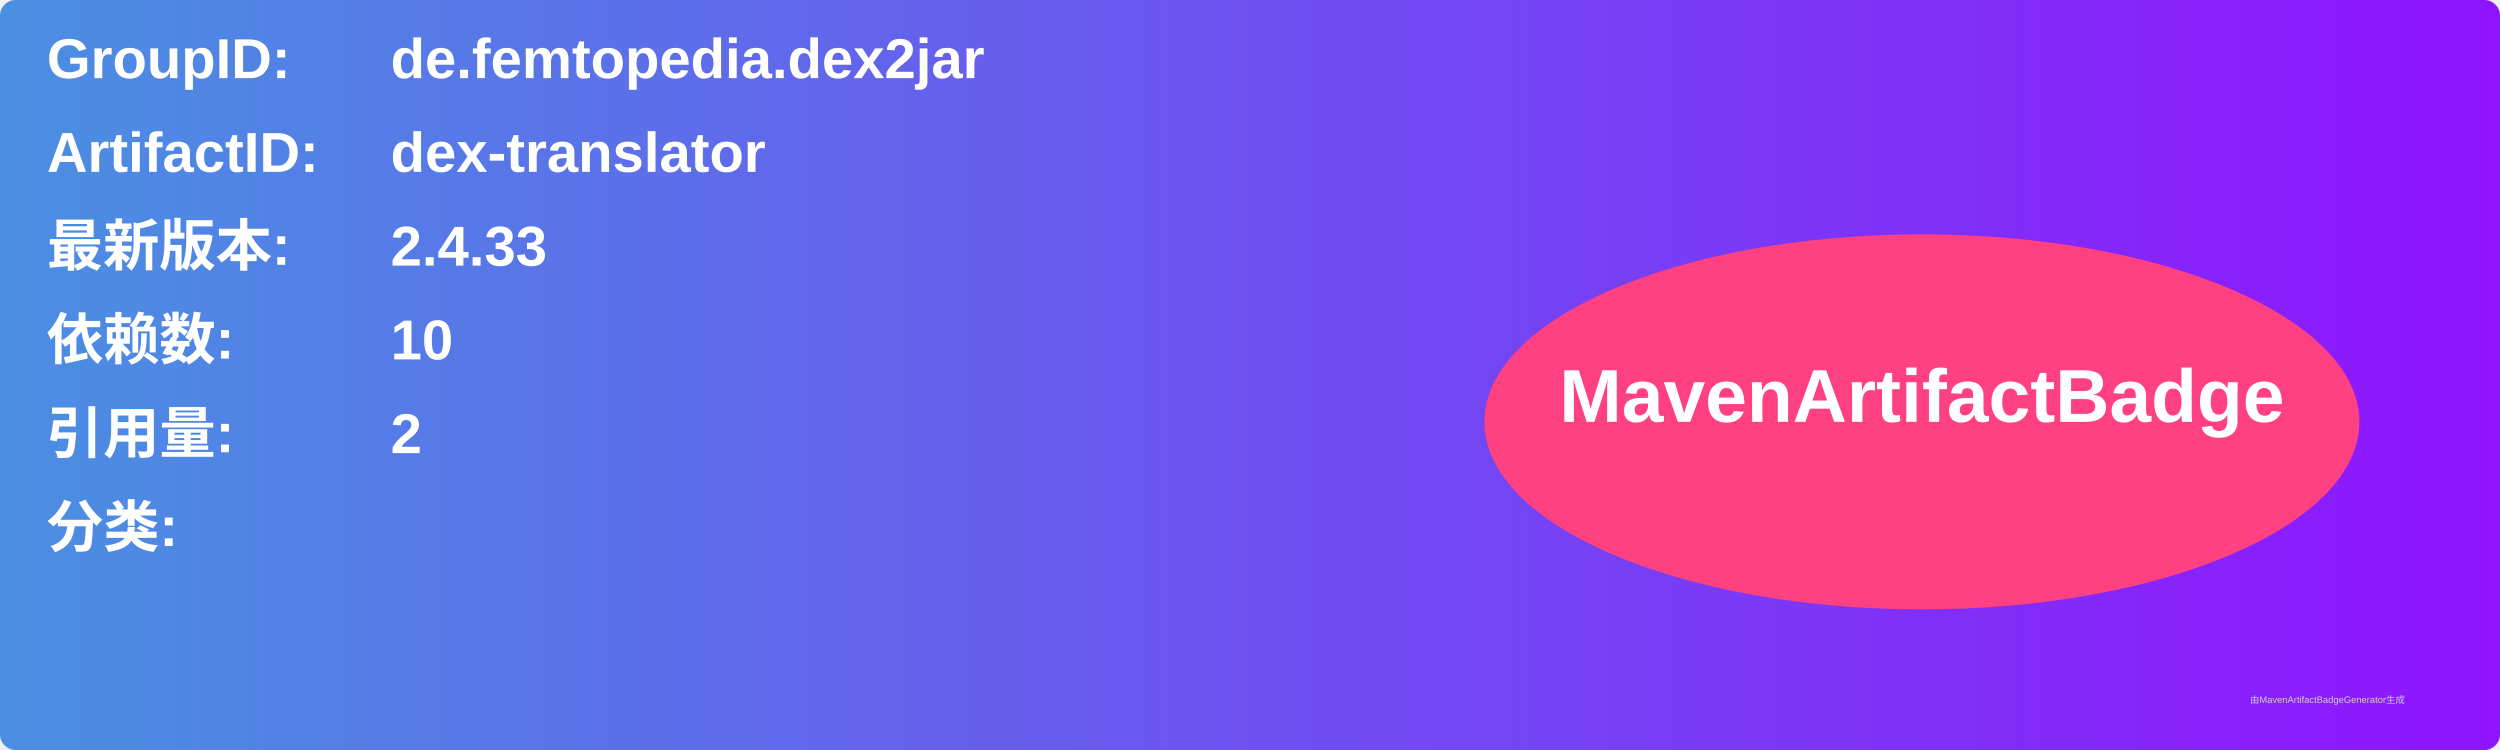
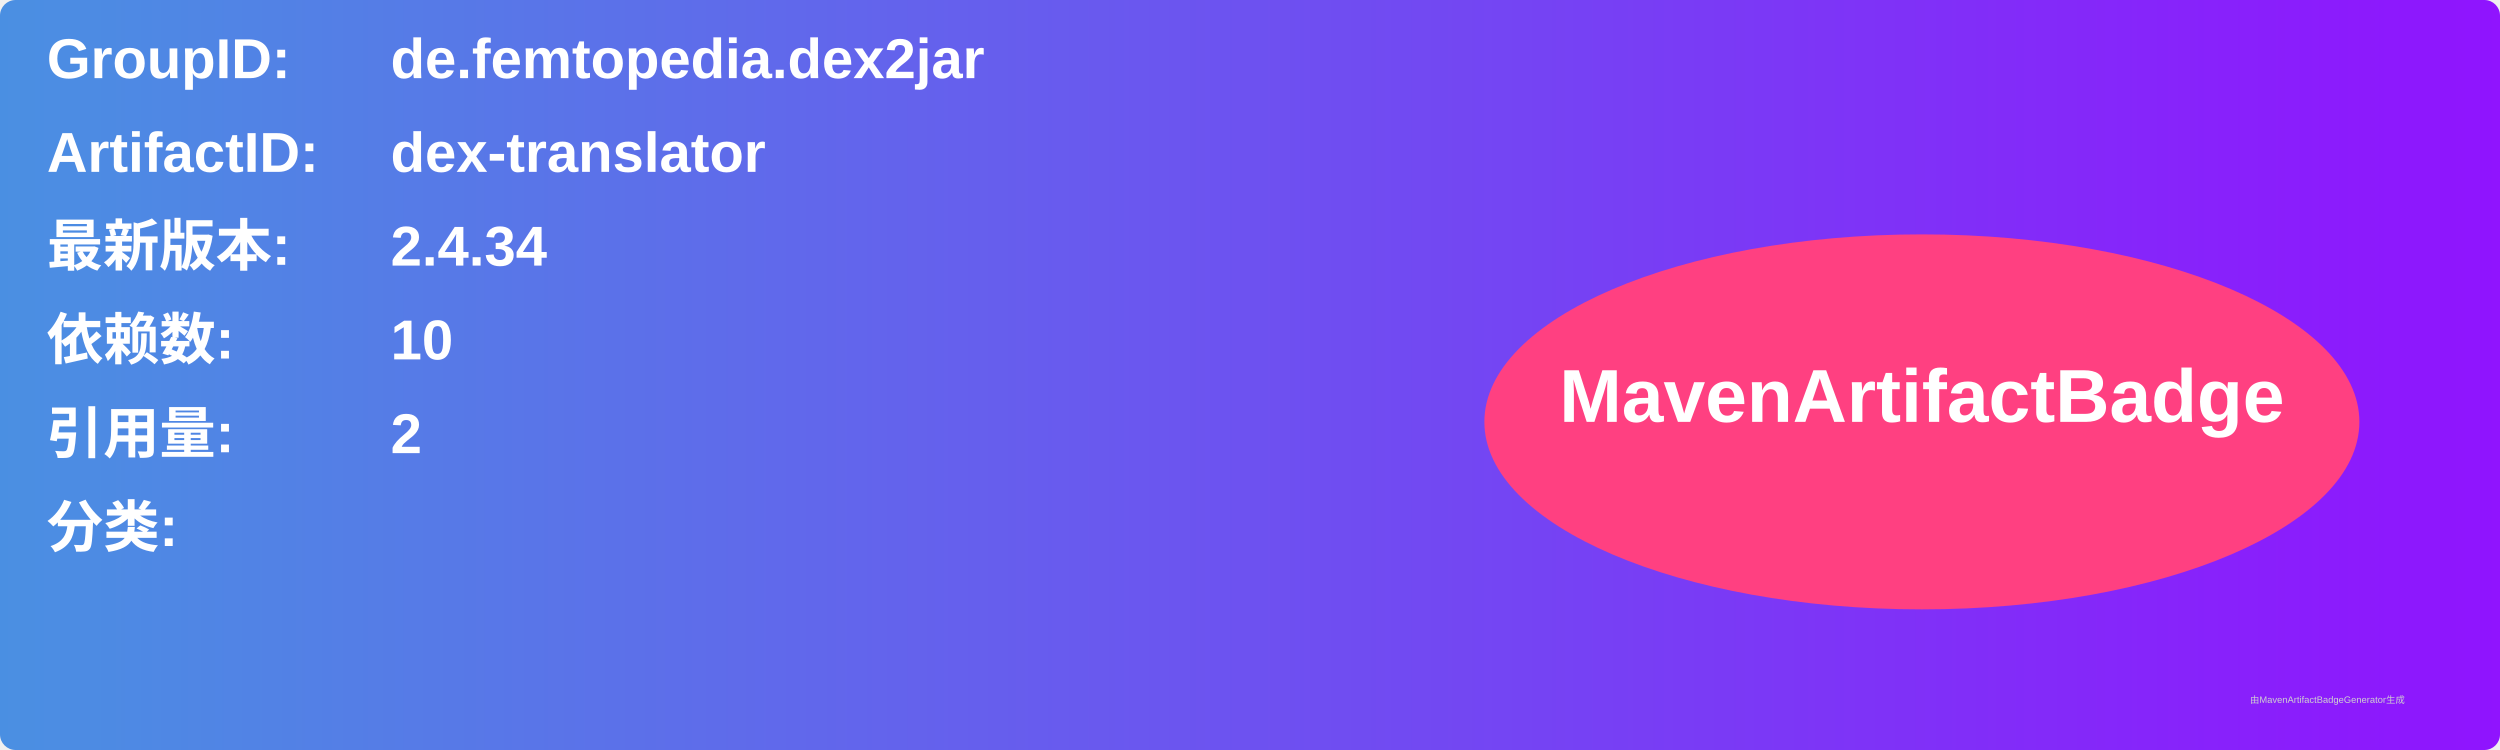
<svg xmlns="http://www.w3.org/2000/svg" width="800" height="240" viewBox="0 0 800 240">
  <linearGradient id="grad" x1="0%" y1="0%" x2="100%" y2="0%">
    <stop offset="0%" stop-color="#4a90e2" />
    <stop offset="100%" stop-color="#9013fe" />
  </linearGradient>
  <rect width="100%" height="100%" rx="5" ry="5" fill="url(#grad)" />
  <g transform="translate(15, 15)">
    <text x="0" y="10" font-family="Arial" font-size="18" fill="white" font-weight="bold" width="260">GroupID:</text>
    <text x="110" y="10" font-family="Arial" font-size="18" fill="white" font-weight="bold" width="460">de.femtopedia.dex2jar</text>
    <text x="0" y="40" font-family="Arial" font-size="18" fill="white" font-weight="bold" width="260">ArtifactID:</text>
    <text x="110" y="40" font-family="Arial" font-size="18" fill="white" font-weight="bold" width="460">dex-translator</text>
    <text x="0" y="70" font-family="Arial" font-size="18" fill="white" font-weight="bold">最新版本:</text>
    <text x="110" y="70" font-family="Arial" font-size="18" fill="white" font-weight="bold">
-       <tspan font-weight="bold">2.4.33</tspan>
+       <tspan font-weight="bold">2.4.34</tspan>
    </text>
    <text x="0" y="100" font-family="Arial" font-size="18" fill="white" font-weight="bold">依赖数: </text>
    <text x="110" y="100" font-family="Arial" font-size="18" fill="white">
      <tspan font-weight="bold">10</tspan>
    </text>
    <text x="0" y="130" font-family="Arial" font-size="18" fill="white" font-weight="bold">引用量: </text>
    <text x="110" y="130" font-family="Arial" font-size="18" fill="white">
      <tspan font-weight="bold">2</tspan>
    </text>
    <text x="0" y="160" font-family="Arial" font-size="18" fill="white" font-weight="bold">分类:</text>
    <text x="10" y="190" font-family="Arial" font-size="10" fill="white">
      <tspan font-weight="bold" />
    </text>
    <ellipse cx="600" cy="120" rx="140" ry="60" fill="#ff4081" />
    <text x="600" y="120" text-anchor="middle" font-family="Arial" font-size="24" fill="white" font-weight="bold">MavenArtifactBadge</text>
  </g>
  <text x="720" y="225" font-family="Arial" font-size="3" fill="#d0d0d0">由MavenArtifactBadgeGenerator生成</text>
</svg>
